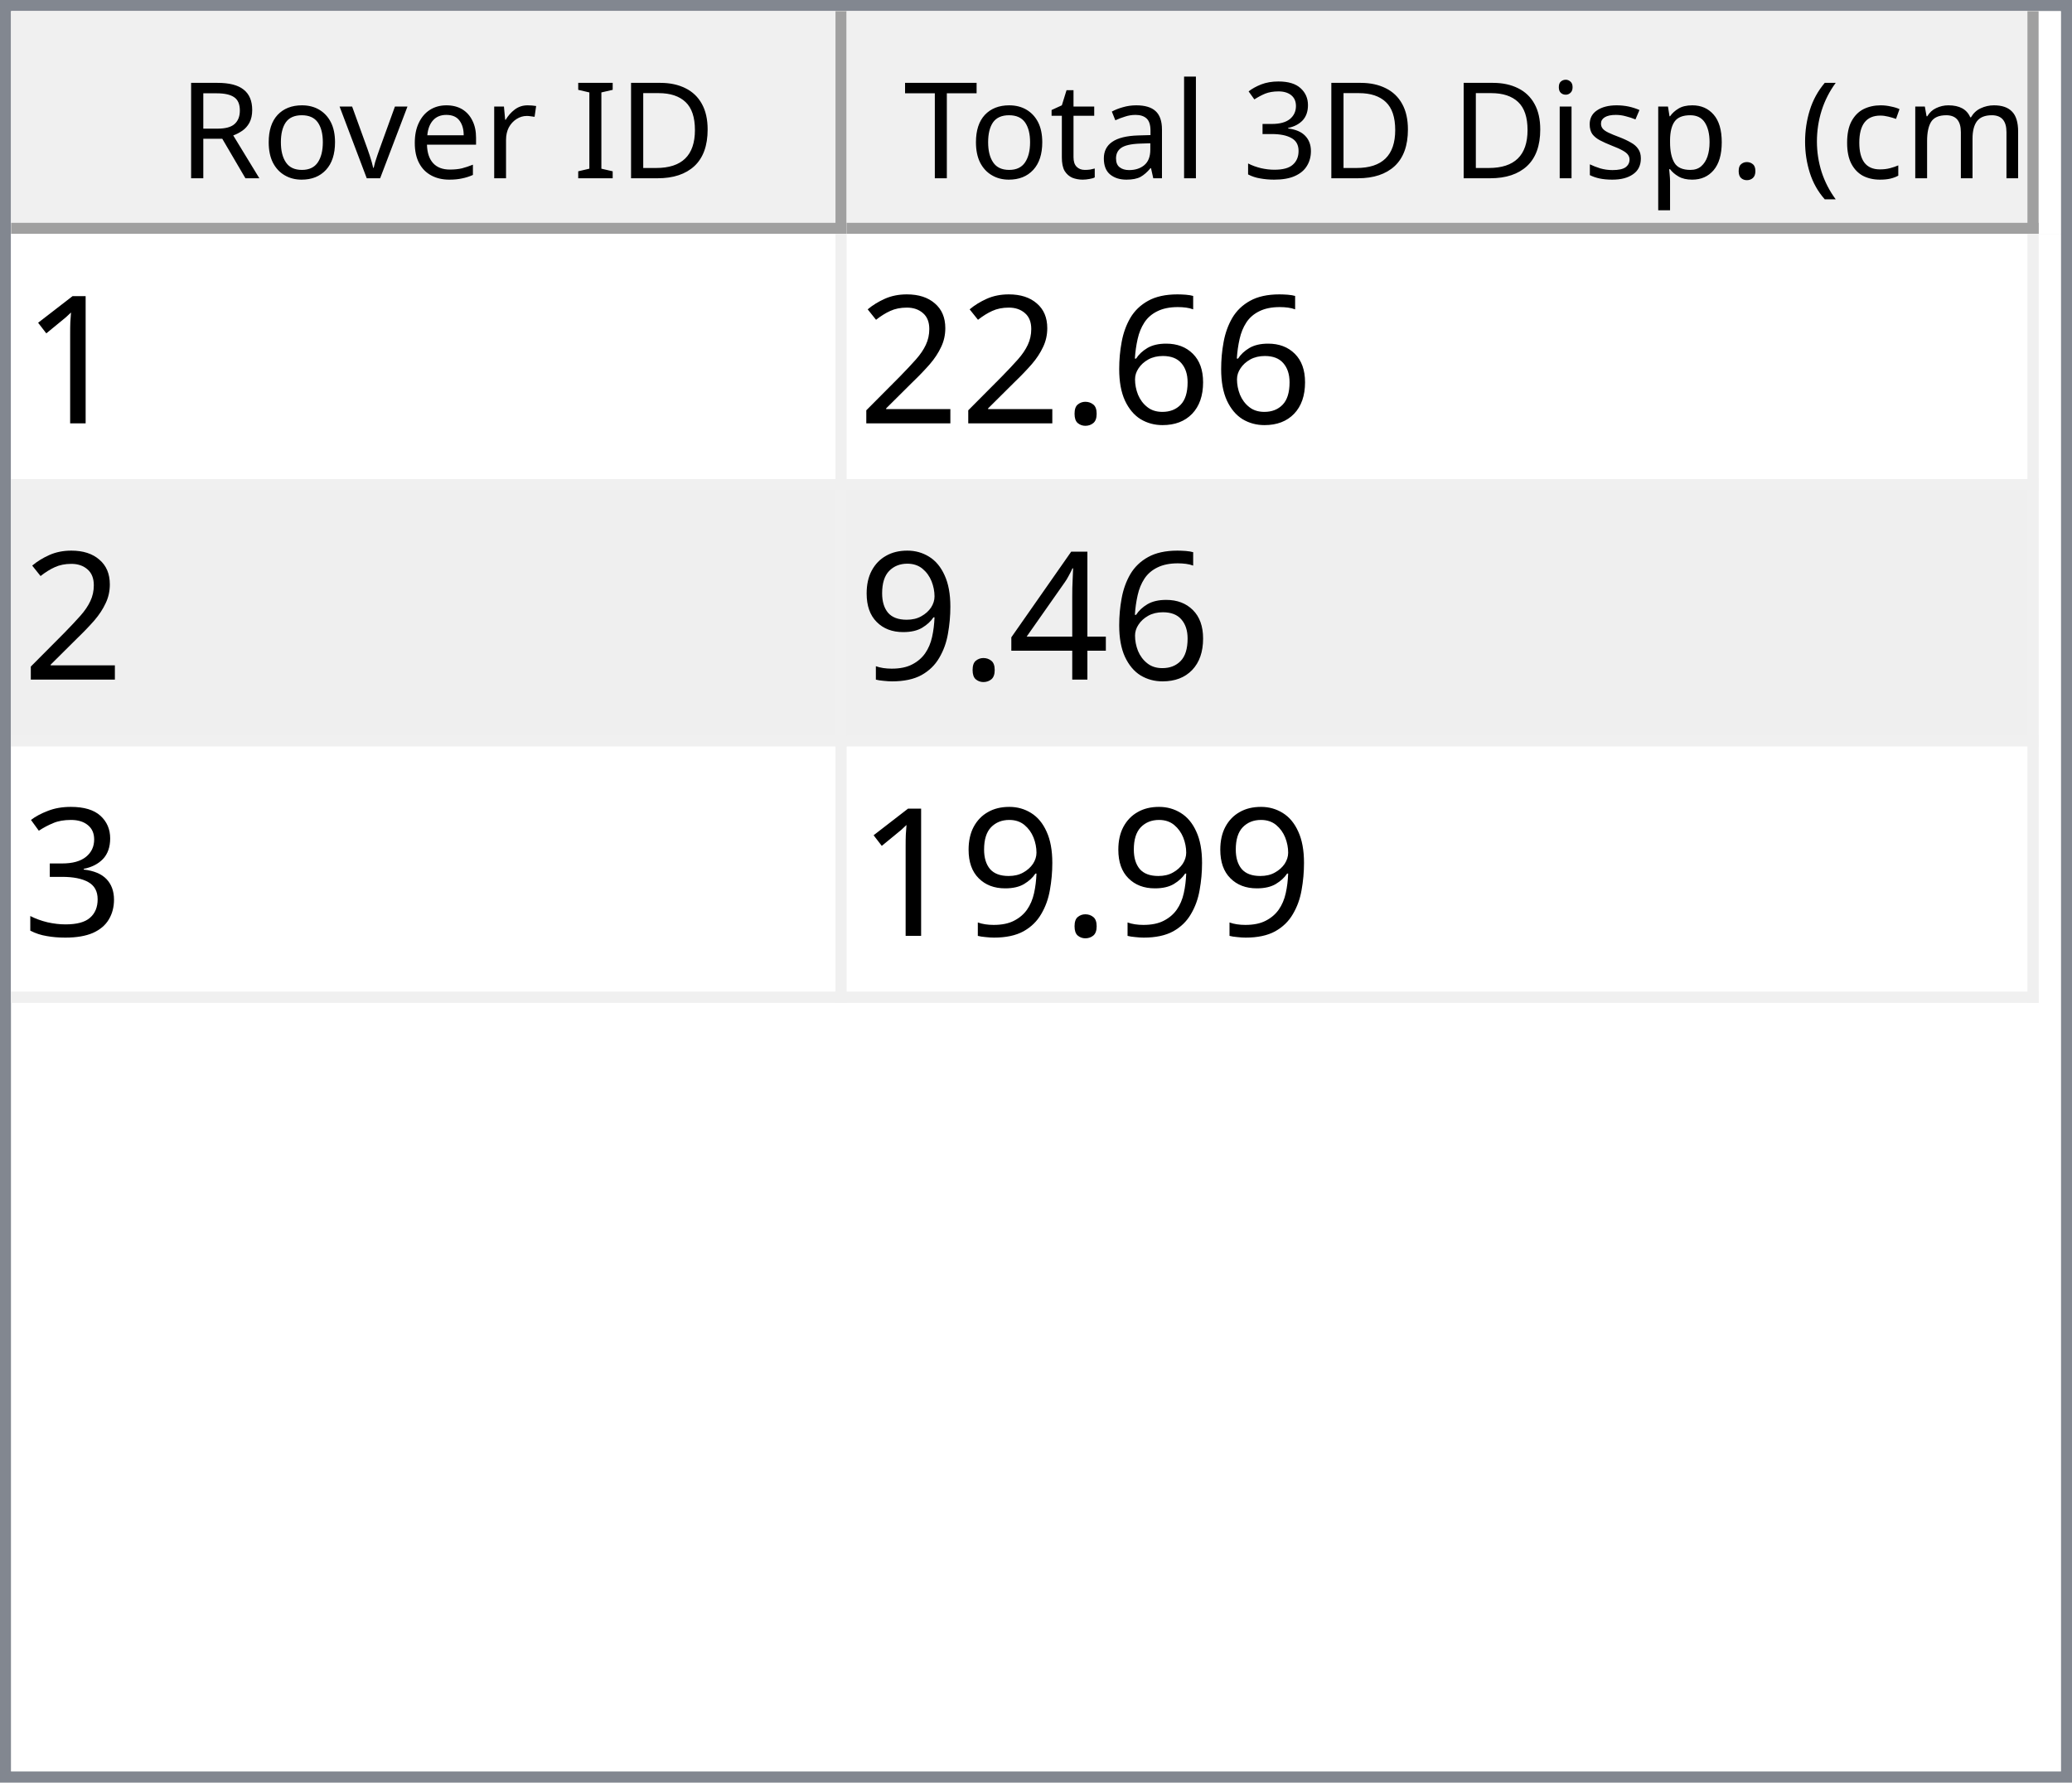
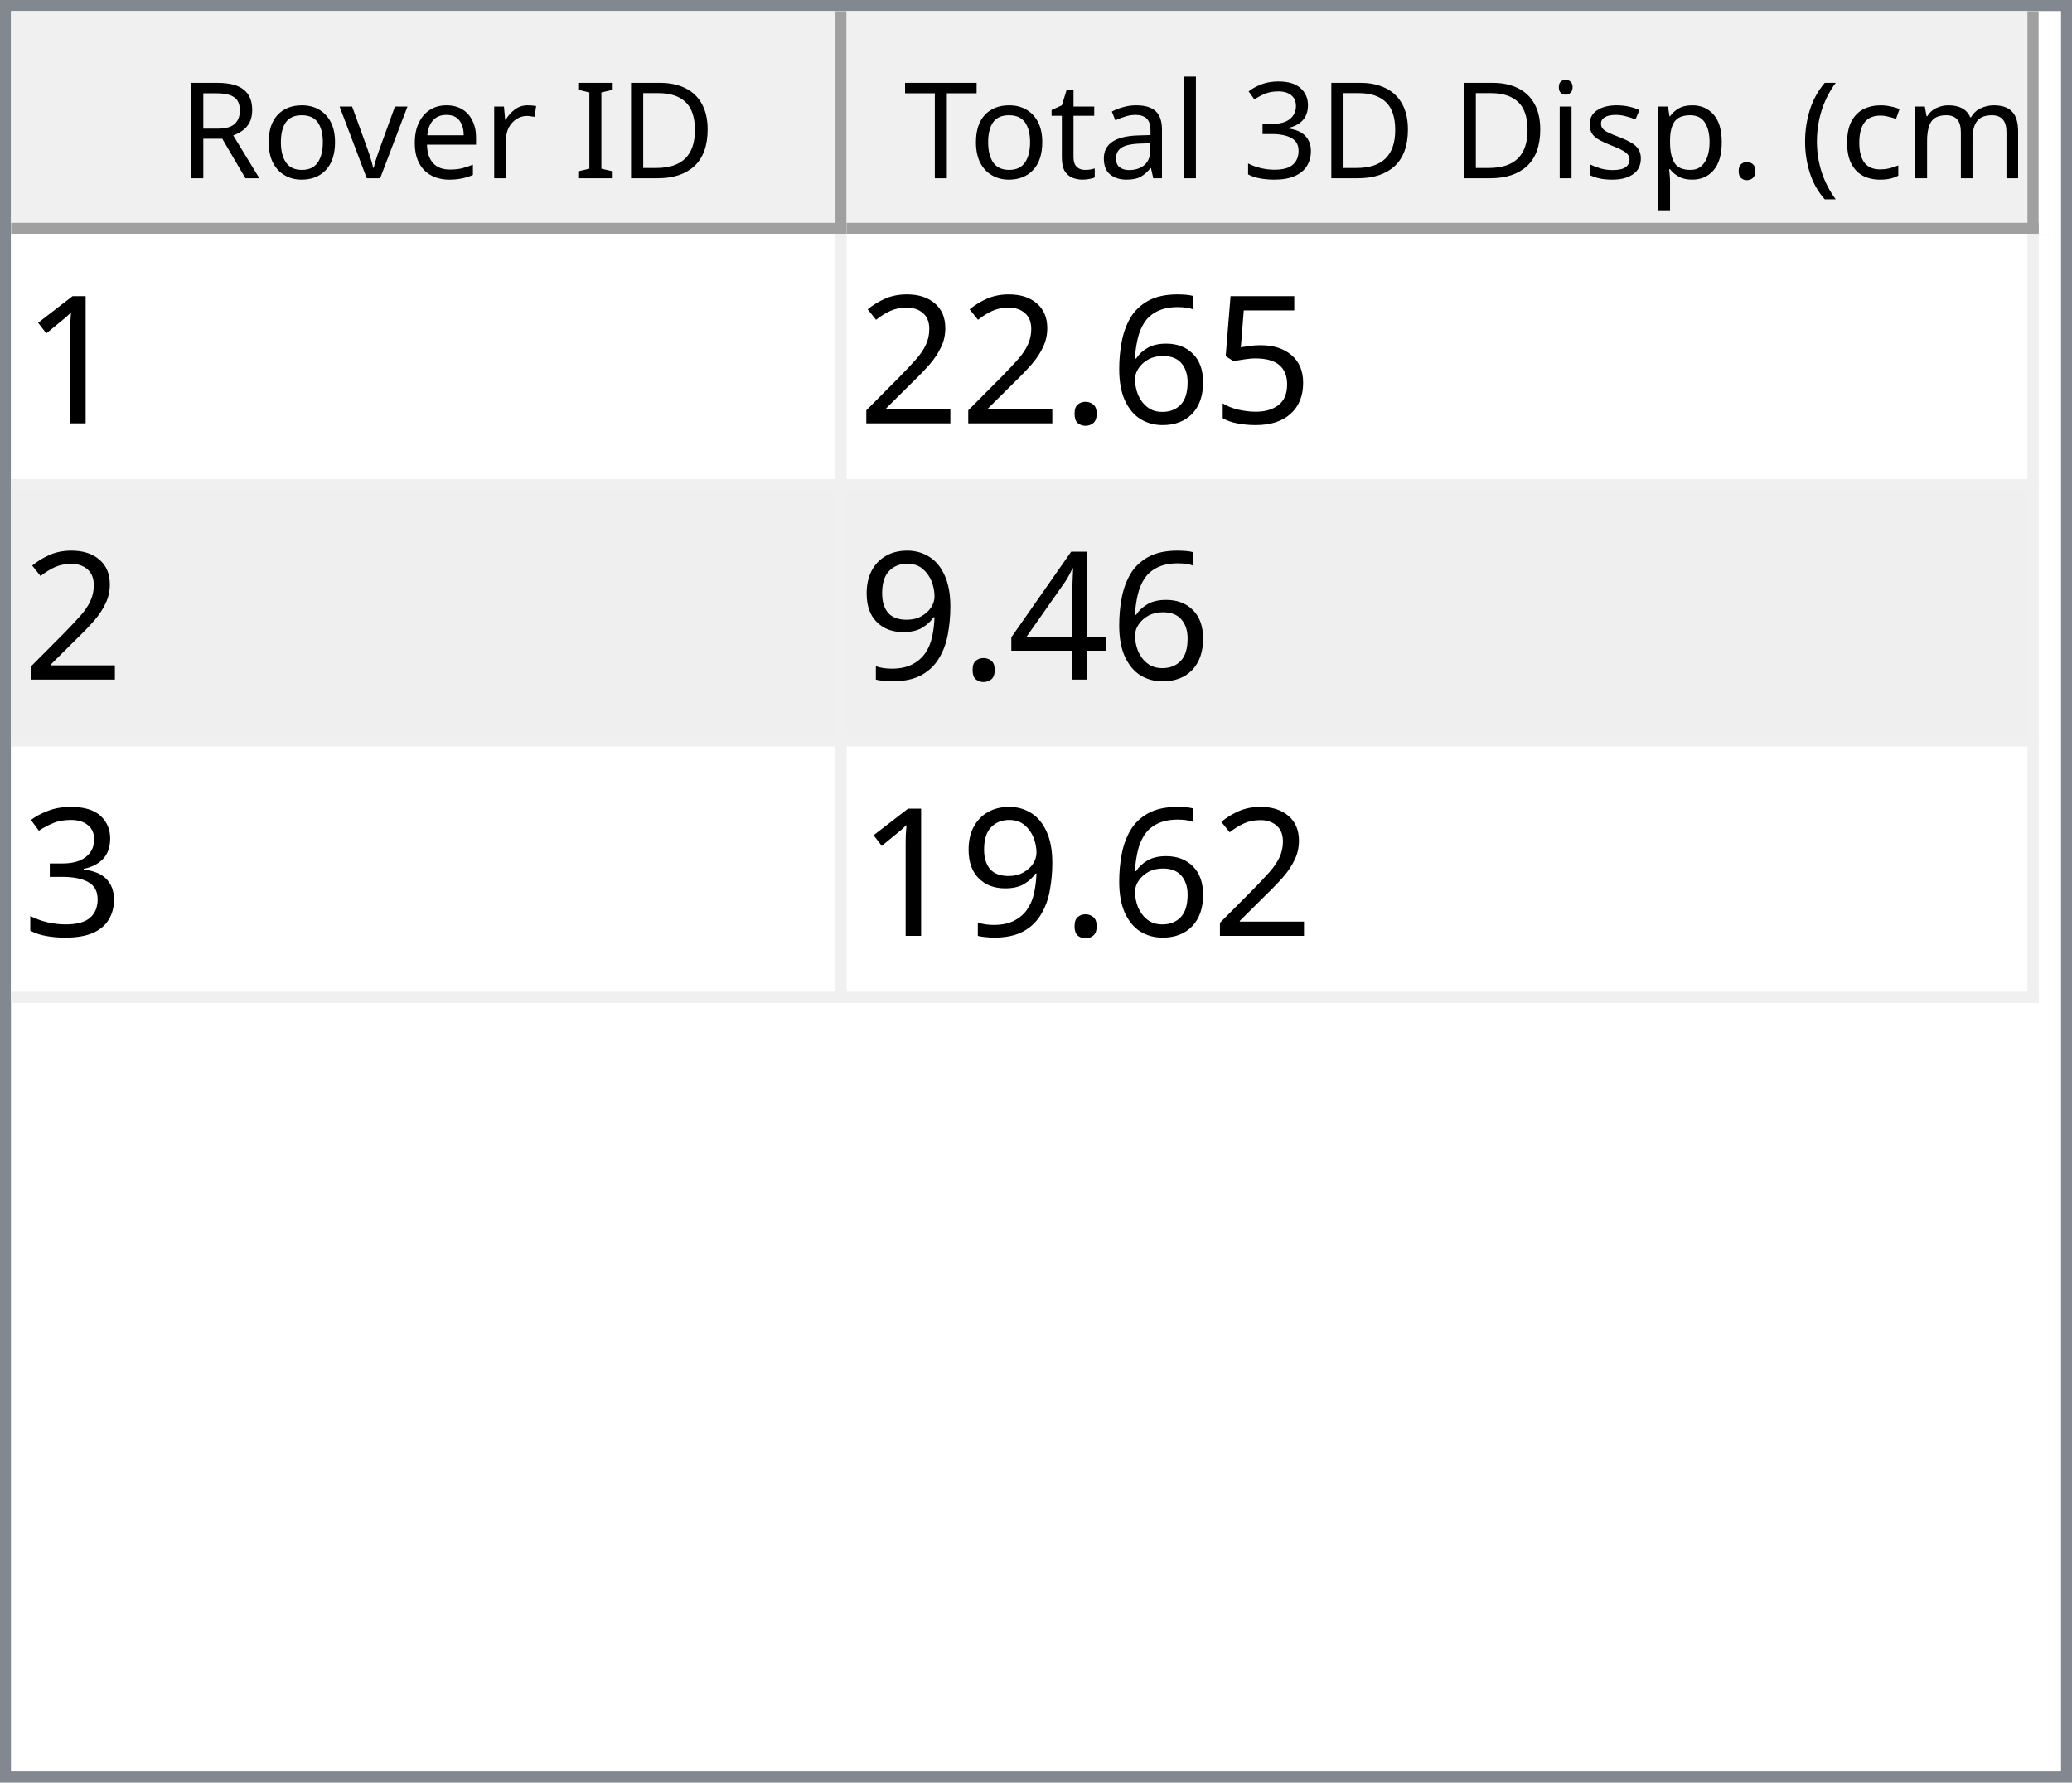
<svg xmlns="http://www.w3.org/2000/svg" style="fill-opacity:1; color-rendering:auto; color-interpolation:auto; text-rendering:auto; stroke:black; stroke-linecap:square; stroke-miterlimit:10; shape-rendering:auto; stroke-opacity:1; fill:black; stroke-dasharray:none; font-weight:normal; stroke-width:1; font-family:'Dialog'; font-style:normal; stroke-linejoin:miter; font-size:12px; stroke-dashoffset:0; image-rendering:auto;" width="186" height="160">
  <defs id="genericDefs" />
  <g>
    <defs id="defs1">
      <clipPath clipPathUnits="userSpaceOnUse" id="clipPath1">
        <path d="M0 0 L186 0 L186 160 L0 160 L0 0 Z" />
      </clipPath>
      <clipPath clipPathUnits="userSpaceOnUse" id="clipPath2">
        <path d="M0 0 L0 160 L186 160 L186 0 Z" />
      </clipPath>
      <clipPath clipPathUnits="userSpaceOnUse" id="clipPath3">
        <path d="M0 0 L0 20 L184 20 L184 0 Z" />
      </clipPath>
      <clipPath clipPathUnits="userSpaceOnUse" id="clipPath4">
        <path d="M0 0 L0 20 L75 20 L75 0 Z" />
      </clipPath>
      <clipPath clipPathUnits="userSpaceOnUse" id="clipPath5">
        <path d="M1 1 L1 19 L74 19 L74 1 Z" />
      </clipPath>
      <clipPath clipPathUnits="userSpaceOnUse" id="clipPath6">
        <path d="M0 0 L0 18 L73 18 L73 0 Z" />
      </clipPath>
      <clipPath clipPathUnits="userSpaceOnUse" id="clipPath7">
        <path d="M-0.5 -0.5 L-0.5 19.5 L74.5 19.5 L74.5 -0.5 Z" />
      </clipPath>
      <clipPath clipPathUnits="userSpaceOnUse" id="clipPath8">
        <path d="M0 0 L0 20 L107 20 L107 0 Z" />
      </clipPath>
      <clipPath clipPathUnits="userSpaceOnUse" id="clipPath9">
        <path d="M1 1 L1 19 L106 19 L106 1 Z" />
      </clipPath>
      <clipPath clipPathUnits="userSpaceOnUse" id="clipPath10">
        <path d="M0 0 L0 18 L105 18 L105 0 Z" />
      </clipPath>
      <clipPath clipPathUnits="userSpaceOnUse" id="clipPath11">
        <path d="M-0.5 -0.5 L-0.5 19.5 L106.5 19.5 L106.5 -0.5 Z" />
      </clipPath>
      <clipPath clipPathUnits="userSpaceOnUse" id="clipPath12">
        <path d="M0 0 L0 138 L184 138 L184 0 Z" />
      </clipPath>
      <clipPath clipPathUnits="userSpaceOnUse" id="clipPath13">
        <path d="M0 0 L0 69 L182 69 L182 0 Z" />
      </clipPath>
      <clipPath clipPathUnits="userSpaceOnUse" id="clipPath14">
        <path d="M-0.5 -0.5 L-0.5 68.5 L181.5 68.5 L181.5 -0.5 Z" />
      </clipPath>
      <clipPath clipPathUnits="userSpaceOnUse" id="clipPath15">
        <path d="M0 0 L0 22 L74 22 L74 0 Z" />
      </clipPath>
      <clipPath clipPathUnits="userSpaceOnUse" id="clipPath16">
        <path d="M0 0 L0 22 L106 22 L106 0 Z" />
      </clipPath>
      <font horiz-adv-x="64.551" id="font1">
        <font-face ascent="107.91" descent="25.098" units-per-em="100" style="font-style:normal; font-family:Segoe UI; font-weight:normal;" />
        <missing-glyph horiz-adv-x="64.551" d="M8.109 0 L8.109 68.266 L56.453 68.266 L56.453 0 L8.109 0 ZM15.328 7.234 L49.219 7.234 L49.219 61.031 L15.328 61.031 L15.328 7.234 Z" />
        <glyph unicode="D" horiz-adv-x="70.117" d="M9.188 0 L9.188 70.016 L28.516 70.016 Q65.531 70.016 65.531 35.891 Q65.531 19.672 55.25 9.836 Q44.969 0 27.734 0 L9.188 0 ZM17.391 62.594 L17.391 7.422 L27.828 7.422 Q41.609 7.422 49.273 14.797 Q56.938 22.172 56.938 35.688 Q56.938 62.594 28.328 62.594 L17.391 62.594 Z" />
        <glyph unicode="I" horiz-adv-x="26.611" d="M17.391 0 L9.188 0 L9.188 70.016 L17.391 70.016 L17.391 0 Z" />
        <glyph unicode=" " horiz-adv-x="27.393" d="" />
        <glyph unicode="r" horiz-adv-x="34.766" d="M34.188 41.891 Q32.078 43.5 28.125 43.5 Q23 43.5 19.555 38.672 Q16.109 33.844 16.109 25.484 L16.109 0 L8.109 0 L8.109 50 L16.109 50 L16.109 39.703 L16.312 39.703 Q18.016 44.969 21.531 47.922 Q25.047 50.875 29.391 50.875 Q32.516 50.875 34.188 50.203 L34.188 41.891 Z" />
        <glyph unicode="e" horiz-adv-x="52.295" d="M48.297 23 L12.984 23 Q13.188 14.656 17.484 10.109 Q21.781 5.562 29.297 5.562 Q37.75 5.562 44.828 11.141 L44.828 3.609 Q38.234 -1.172 27.391 -1.172 Q16.797 -1.172 10.742 5.641 Q4.688 12.453 4.688 24.812 Q4.688 36.469 11.305 43.82 Q17.922 51.172 27.734 51.172 Q37.547 51.172 42.922 44.828 Q48.297 38.484 48.297 27.203 L48.297 23 ZM40.094 29.781 Q40.047 36.719 36.75 40.578 Q33.453 44.438 27.594 44.438 Q21.922 44.438 17.969 40.383 Q14.016 36.328 13.094 29.781 L40.094 29.781 Z" />
        <glyph unicode="v" horiz-adv-x="47.9" d="M47.406 50 L27.484 0 L19.625 0 L0.688 50 L9.469 50 L22.172 13.672 Q23.578 9.672 23.922 6.688 L24.125 6.688 Q24.609 10.453 25.688 13.484 L38.969 50 L47.406 50 Z" />
        <glyph unicode="o" horiz-adv-x="58.594" d="M29 -1.172 Q17.922 -1.172 11.305 5.836 Q4.688 12.844 4.688 24.422 Q4.688 37.016 11.57 44.094 Q18.453 51.172 30.172 51.172 Q41.359 51.172 47.633 44.289 Q53.906 37.406 53.906 25.203 Q53.906 13.234 47.141 6.031 Q40.375 -1.172 29 -1.172 ZM29.594 44.438 Q21.875 44.438 17.383 39.188 Q12.891 33.938 12.891 24.703 Q12.891 15.828 17.43 10.695 Q21.969 5.562 29.594 5.562 Q37.359 5.562 41.531 10.594 Q45.703 15.625 45.703 24.906 Q45.703 34.281 41.531 39.359 Q37.359 44.438 29.594 44.438 Z" />
        <glyph unicode="R" horiz-adv-x="59.814" d="M59.375 0 L49.609 0 L37.891 19.625 Q36.281 22.359 34.766 24.289 Q33.25 26.219 31.664 27.438 Q30.078 28.656 28.25 29.219 Q26.422 29.781 24.125 29.781 L17.391 29.781 L17.391 0 L9.188 0 L9.188 70.016 L30.078 70.016 Q34.672 70.016 38.555 68.867 Q42.438 67.719 45.289 65.375 Q48.141 63.031 49.758 59.547 Q51.375 56.062 51.375 51.375 Q51.375 47.703 50.273 44.656 Q49.172 41.609 47.148 39.211 Q45.125 36.812 42.266 35.133 Q39.406 33.453 35.844 32.516 L35.844 32.328 Q37.594 31.547 38.891 30.547 Q40.188 29.547 41.359 28.18 Q42.531 26.812 43.68 25.078 Q44.828 23.344 46.234 21.047 L59.375 0 ZM17.391 62.594 L17.391 37.203 L28.516 37.203 Q31.594 37.203 34.203 38.133 Q36.812 39.062 38.719 40.797 Q40.625 42.531 41.703 45.047 Q42.781 47.562 42.781 50.688 Q42.781 56.297 39.141 59.445 Q35.5 62.594 28.609 62.594 L17.391 62.594 Z" />
        <glyph unicode=")" horiz-adv-x="30.176" d="M8.297 -15.922 L1.172 -15.922 Q16.406 2.344 16.406 26.812 Q16.406 51.469 1.078 70.016 L8.297 70.016 Q23.531 52.156 23.531 26.703 Q23.531 1.375 8.297 -15.922 Z" />
        <glyph unicode="m" horiz-adv-x="86.133" d="M79.109 0 L71.094 0 L71.094 28.719 Q71.094 37.016 68.531 40.727 Q65.969 44.438 59.906 44.438 Q54.781 44.438 51.195 39.75 Q47.609 35.062 47.609 28.516 L47.609 0 L39.594 0 L39.594 29.688 Q39.594 44.438 28.219 44.438 Q22.953 44.438 19.531 40.016 Q16.109 35.594 16.109 28.516 L16.109 0 L8.109 0 L8.109 50 L16.109 50 L16.109 42.094 L16.312 42.094 Q21.625 51.172 31.844 51.172 Q36.969 51.172 40.773 48.312 Q44.578 45.453 46 40.828 Q51.562 51.172 62.594 51.172 Q79.109 51.172 79.109 30.812 L79.109 0 Z" />
        <glyph unicode="c" horiz-adv-x="46.191" d="M42.188 2.297 Q36.422 -1.172 28.516 -1.172 Q17.828 -1.172 11.258 5.789 Q4.688 12.75 4.688 23.828 Q4.688 36.188 11.766 43.68 Q18.844 51.172 30.672 51.172 Q37.25 51.172 42.281 48.734 L42.281 40.531 Q36.719 44.438 30.375 44.438 Q22.703 44.438 17.797 38.945 Q12.891 33.453 12.891 24.516 Q12.891 15.719 17.508 10.641 Q22.125 5.562 29.891 5.562 Q36.422 5.562 42.188 9.906 L42.188 2.297 Z" />
        <glyph unicode="(" horiz-adv-x="30.176" d="M29.109 -15.922 L21.969 -15.922 Q6.844 1.375 6.844 26.703 Q6.844 52.156 21.969 70.016 L29.203 70.016 Q13.875 51.469 13.875 26.812 Q13.875 2.344 29.109 -15.922 Z" />
        <glyph unicode="." horiz-adv-x="21.68" d="M10.891 -1.078 Q8.641 -1.078 7.055 0.539 Q5.469 2.156 5.469 4.391 Q5.469 6.641 7.055 8.273 Q8.641 9.906 10.891 9.906 Q13.188 9.906 14.797 8.273 Q16.406 6.641 16.406 4.391 Q16.406 2.156 14.797 0.539 Q13.188 -1.078 10.891 -1.078 Z" />
        <glyph unicode="p" horiz-adv-x="58.789" d="M16.312 7.234 L16.109 7.234 L16.109 -23 L8.109 -23 L8.109 50 L16.109 50 L16.109 41.219 L16.312 41.219 Q22.219 51.172 33.594 51.172 Q43.266 51.172 48.688 44.461 Q54.109 37.75 54.109 26.469 Q54.109 13.922 48 6.375 Q41.891 -1.172 31.297 -1.172 Q21.578 -1.172 16.312 7.234 ZM16.109 27.391 L16.109 20.406 Q16.109 14.203 20.141 9.883 Q24.172 5.562 30.375 5.562 Q37.641 5.562 41.773 11.133 Q45.906 16.703 45.906 26.609 Q45.906 34.969 42.047 39.703 Q38.188 44.438 31.594 44.438 Q24.609 44.438 20.359 39.578 Q16.109 34.719 16.109 27.391 Z" />
        <glyph unicode="s" horiz-adv-x="42.432" d="M5.078 1.812 L5.078 10.406 Q11.625 5.562 19.484 5.562 Q30.031 5.562 30.031 12.594 Q30.031 14.594 29.125 15.992 Q28.219 17.391 26.68 18.461 Q25.141 19.531 23.07 20.383 Q21 21.234 18.609 22.172 Q15.281 23.484 12.766 24.828 Q10.25 26.172 8.57 27.859 Q6.891 29.547 6.031 31.695 Q5.172 33.844 5.172 36.719 Q5.172 40.234 6.789 42.945 Q8.406 45.656 11.086 47.484 Q13.766 49.312 17.211 50.242 Q20.656 51.172 24.312 51.172 Q30.812 51.172 35.938 48.922 L35.938 40.828 Q30.422 44.438 23.25 44.438 Q21 44.438 19.195 43.922 Q17.391 43.406 16.094 42.477 Q14.797 41.547 14.086 40.258 Q13.375 38.969 13.375 37.406 Q13.375 35.453 14.086 34.133 Q14.797 32.812 16.164 31.789 Q17.531 30.766 19.484 29.938 Q21.438 29.109 23.922 28.125 Q27.25 26.859 29.883 25.516 Q32.516 24.172 34.375 22.484 Q36.234 20.797 37.234 18.602 Q38.234 16.406 38.234 13.375 Q38.234 9.672 36.602 6.938 Q34.969 4.203 32.234 2.398 Q29.5 0.594 25.93 -0.289 Q22.359 -1.172 18.453 -1.172 Q10.75 -1.172 5.078 1.812 Z" />
        <glyph unicode="i" horiz-adv-x="24.219" d="M12.203 62.703 Q10.062 62.703 8.547 64.164 Q7.031 65.625 7.031 67.875 Q7.031 70.125 8.547 71.609 Q10.062 73.094 12.203 73.094 Q14.406 73.094 15.945 71.609 Q17.484 70.125 17.484 67.875 Q17.484 65.719 15.945 64.211 Q14.406 62.703 12.203 62.703 ZM16.109 0 L8.109 0 L8.109 50 L16.109 50 L16.109 0 Z" />
        <glyph unicode="3" horiz-adv-x="53.906" d="M46.531 19.828 Q46.531 15.094 44.75 11.211 Q42.969 7.328 39.719 4.57 Q36.469 1.812 31.93 0.297 Q27.391 -1.219 21.922 -1.219 Q11.922 -1.219 6 2.594 L6 11.188 Q13.094 5.609 22.219 5.609 Q25.875 5.609 28.828 6.539 Q31.781 7.469 33.906 9.227 Q36.031 10.984 37.18 13.477 Q38.328 15.969 38.328 19.094 Q38.328 32.812 18.797 32.812 L12.984 32.812 L12.984 39.594 L18.5 39.594 Q35.797 39.594 35.797 52.484 Q35.797 64.406 22.609 64.406 Q15.188 64.406 8.688 59.422 L8.688 67.188 Q15.375 71.188 24.609 71.188 Q29 71.188 32.57 69.969 Q36.141 68.75 38.68 66.555 Q41.219 64.359 42.609 61.281 Q44 58.203 44 54.5 Q44 40.672 30.031 36.719 L30.031 36.531 Q33.594 36.141 36.625 34.797 Q39.656 33.453 41.852 31.305 Q44.047 29.156 45.289 26.25 Q46.531 23.344 46.531 19.828 Z" />
        <glyph unicode="l" horiz-adv-x="24.219" d="M16.109 0 L8.109 0 L8.109 74.031 L16.109 74.031 L16.109 0 Z" />
        <glyph unicode="a" horiz-adv-x="50.879" d="M43.891 0 L35.891 0 L35.891 7.812 L35.688 7.812 Q30.469 -1.172 20.312 -1.172 Q12.844 -1.172 8.617 2.781 Q4.391 6.734 4.391 13.281 Q4.391 27.297 20.906 29.594 L35.891 31.688 Q35.891 44.438 25.594 44.438 Q16.547 44.438 9.281 38.281 L9.281 46.484 Q16.656 51.172 26.266 51.172 Q43.891 51.172 43.891 32.516 L43.891 0 ZM35.891 25.297 L23.828 23.641 Q18.266 22.859 15.43 20.875 Q12.594 18.891 12.594 13.875 Q12.594 10.203 15.211 7.883 Q17.828 5.562 22.172 5.562 Q28.125 5.562 32.008 9.742 Q35.891 13.922 35.891 20.312 L35.891 25.297 Z" />
        <glyph unicode="t" horiz-adv-x="33.887" d="M31.297 0.484 Q28.469 -1.078 23.828 -1.078 Q10.688 -1.078 10.688 13.578 L10.688 43.172 L2.094 43.172 L2.094 50 L10.688 50 L10.688 62.203 L18.703 64.797 L18.703 50 L31.297 50 L31.297 43.172 L18.703 43.172 L18.703 14.984 Q18.703 9.969 20.414 7.82 Q22.125 5.672 26.078 5.672 Q29.109 5.672 31.297 7.328 L31.297 0.484 Z" />
        <glyph unicode="T" horiz-adv-x="52.393" d="M50.594 62.594 L30.375 62.594 L30.375 0 L22.172 0 L22.172 62.594 L2 62.594 L2 70.016 L50.594 70.016 L50.594 62.594 Z" />
      </font>
      <font horiz-adv-x="75.0" id="font2">
        <font-face ascent="100.537" descent="21.973" units-per-em="100" style="font-style:normal; font-family:sans-serif; font-weight:normal;" />
        <missing-glyph horiz-adv-x="75.0" d="M12.5 0 L12.5 62.5 L62.5 62.5 L62.5 0 L12.5 0 ZM14.062 1.562 L60.938 1.562 L60.938 60.938 L14.062 60.938 L14.062 1.562 Z" />
        <glyph unicode="1" horiz-adv-x="55.615" d="M37.25 0 L28.469 0 L28.469 56 Q25.297 52.984 20.141 49.953 Q14.984 46.922 10.891 45.406 L10.891 53.906 Q18.266 57.375 23.781 62.305 Q29.297 67.234 31.594 71.875 L37.25 71.875 L37.25 0 Z" />
+         <glyph unicode="5" horiz-adv-x="55.615" d="M4.156 18.75 L13.375 19.531 Q14.406 12.797 18.141 9.398 Q21.875 6 27.156 6 Q33.5 6 37.891 10.789 Q42.281 15.578 42.281 23.484 Q42.281 31 38.062 35.352 Q33.844 39.703 27 39.703 Q22.75 39.703 19.336 37.773 Q15.922 35.844 13.969 32.766 L5.719 33.844 L12.641 70.609 L48.25 70.609 L48.25 62.203 L19.672 62.203 L15.828 42.969 Q22.266 47.469 29.344 47.469 Q38.719 47.469 45.164 40.969 Q51.609 34.469 51.609 24.266 Q51.609 14.547 45.953 7.469 Q39.062 -1.219 27.156 -1.219 Q17.391 -1.219 11.211 4.25 Q5.031 9.719 4.156 18.75 Z" />
        <glyph unicode="6" horiz-adv-x="55.615" d="M49.75 54.047 L41.016 53.375 Q39.844 58.547 37.703 60.891 Q34.125 64.656 28.906 64.656 Q24.703 64.656 21.531 62.312 Q17.391 59.281 14.992 53.469 Q12.594 47.656 12.5 36.922 Q15.672 41.75 20.266 44.094 Q24.859 46.438 29.891 46.438 Q38.672 46.438 44.852 39.969 Q51.031 33.5 51.031 23.25 Q51.031 16.5 48.125 10.719 Q45.219 4.938 40.141 1.859 Q35.062 -1.219 28.609 -1.219 Q17.625 -1.219 10.695 6.859 Q3.766 14.938 3.766 33.5 Q3.766 54.25 11.422 63.672 Q18.109 71.875 29.438 71.875 Q37.891 71.875 43.289 67.141 Q48.688 62.406 49.75 54.047 ZM13.875 23.188 Q13.875 18.656 15.797 14.508 Q17.719 10.359 21.188 8.18 Q24.656 6 28.469 6 Q34.031 6 38.039 10.492 Q42.047 14.984 42.047 22.703 Q42.047 30.125 38.086 34.398 Q34.125 38.672 28.125 38.672 Q22.172 38.672 18.023 34.398 Q13.875 30.125 13.875 23.188 Z" />
        <glyph unicode="." horiz-adv-x="27.783" d="M9.078 0 L9.078 10.016 L19.094 10.016 L19.094 0 L9.078 0 Z" />
        <glyph unicode="2" horiz-adv-x="55.615" d="M50.344 8.453 L50.344 0 L3.031 0 Q2.938 3.172 4.047 6.109 Q5.859 10.938 9.836 15.625 Q13.812 20.312 21.344 26.469 Q33.016 36.031 37.117 41.625 Q41.219 47.219 41.219 52.203 Q41.219 57.422 37.477 61.008 Q33.734 64.594 27.734 64.594 Q21.391 64.594 17.578 60.789 Q13.766 56.984 13.719 50.25 L4.688 51.172 Q5.609 61.281 11.664 66.578 Q17.719 71.875 27.938 71.875 Q38.234 71.875 44.242 66.164 Q50.25 60.453 50.25 52 Q50.25 47.703 48.492 43.555 Q46.734 39.406 42.656 34.812 Q38.578 30.219 29.109 22.219 Q21.188 15.578 18.945 13.211 Q16.703 10.844 15.234 8.453 L50.344 8.453 Z" />
        <glyph unicode="4" horiz-adv-x="55.615" d="M32.328 0 L32.328 17.141 L1.266 17.141 L1.266 25.203 L33.938 71.578 L41.109 71.578 L41.109 25.203 L50.781 25.203 L50.781 17.141 L41.109 17.141 L41.109 0 L32.328 0 ZM32.328 25.203 L32.328 57.469 L9.906 25.203 L32.328 25.203 Z" />
        <glyph unicode="9" horiz-adv-x="55.615" d="M5.469 16.547 L13.922 17.328 Q14.984 11.375 18.016 8.688 Q21.047 6 25.781 6 Q29.828 6 32.883 7.859 Q35.938 9.719 37.891 12.82 Q39.844 15.922 41.164 21.195 Q42.484 26.469 42.484 31.938 Q42.484 32.516 42.438 33.688 Q39.797 29.5 35.234 26.883 Q30.672 24.266 25.344 24.266 Q16.453 24.266 10.305 30.711 Q4.156 37.156 4.156 47.703 Q4.156 58.594 10.578 65.234 Q17 71.875 26.656 71.875 Q33.641 71.875 39.43 68.117 Q45.219 64.359 48.219 57.398 Q51.219 50.438 51.219 37.25 Q51.219 23.531 48.242 15.406 Q45.266 7.281 39.383 3.031 Q33.5 -1.219 25.594 -1.219 Q17.188 -1.219 11.867 3.445 Q6.547 8.109 5.469 16.547 ZM41.453 48.141 Q41.453 55.719 37.43 60.156 Q33.406 64.594 27.734 64.594 Q21.875 64.594 17.531 59.812 Q13.188 55.031 13.188 47.406 Q13.188 40.578 17.312 36.305 Q21.438 32.031 27.484 32.031 Q33.594 32.031 37.523 36.305 Q41.453 40.578 41.453 48.141 Z" />
        <glyph unicode="3" horiz-adv-x="55.615" d="M4.203 18.891 L12.984 20.062 Q14.5 12.594 18.141 9.297 Q21.781 6 27 6 Q33.203 6 37.477 10.297 Q41.75 14.594 41.75 20.953 Q41.75 27 37.797 30.93 Q33.844 34.859 27.734 34.859 Q25.25 34.859 21.531 33.891 L22.516 41.609 Q23.391 41.5 23.922 41.5 Q29.547 41.5 34.039 44.43 Q38.531 47.359 38.531 53.469 Q38.531 58.297 35.258 61.477 Q31.984 64.656 26.812 64.656 Q21.688 64.656 18.266 61.43 Q14.844 58.203 13.875 51.766 L5.078 53.328 Q6.688 62.156 12.398 67.016 Q18.109 71.875 26.609 71.875 Q32.469 71.875 37.398 69.359 Q42.328 66.844 44.945 62.5 Q47.562 58.156 47.562 53.266 Q47.562 48.641 45.07 44.828 Q42.578 41.016 37.703 38.766 Q44.047 37.312 47.562 32.695 Q51.078 28.078 51.078 21.141 Q51.078 11.766 44.242 5.25 Q37.406 -1.266 26.953 -1.266 Q17.531 -1.266 11.305 4.352 Q5.078 9.969 4.203 18.891 Z" />
      </font>
    </defs>
    <g style="fill:white; stroke:white;">
      <rect x="0" y="0" width="186" style="clip-path:url(#clipPath1); stroke:none;" height="160" />
    </g>
    <g style="fill:white; text-rendering:optimizeSpeed; color-rendering:optimizeSpeed; image-rendering:optimizeSpeed; shape-rendering:crispEdges; stroke:white; color-interpolation:sRGB;">
      <rect x="0" width="186" height="160" y="0" style="stroke:none;" />
      <path style="stroke:none;" d="M0 160 L186 160 L186 0 L0 0 Z" />
    </g>
    <g style="fill:rgb(240,240,240); font-family:'Segoe UI'; stroke:rgb(240,240,240);">
      <rect x="0" y="0" width="186" style="clip-path:url(#clipPath2); stroke:none;" height="160" />
    </g>
    <g style="fill:rgb(130,135,144); font-family:'Segoe UI'; stroke:rgb(130,135,144);">
      <path d="M0 0 L186 0 L186 160 L0 160 L0 0 ZM1 1 L185 1 L185 159 L1 159 L1 1 Z" style="fill-rule:evenodd; clip-path:url(#clipPath2); stroke:none;" />
    </g>
    <g style="fill:white; font-family:'Segoe UI'; stroke:white;" transform="translate(1,1)">
      <rect x="0" y="0" width="184" style="clip-path:url(#clipPath3); stroke:none;" height="20" />
    </g>
    <g style="fill:rgb(240,240,240); font-family:'Segoe UI'; stroke:rgb(240,240,240);" transform="translate(1,1)">
      <rect x="0" y="0" width="75" style="clip-path:url(#clipPath4); stroke:none;" height="20" />
    </g>
    <g style="font-family:'Segoe UI';" transform="translate(2,2)">
      <text x="14" xml:space="preserve" y="14" style="clip-path:url(#clipPath6); stroke:none;">Rover ID</text>
    </g>
    <g style="fill:rgb(160,160,160); font-family:'Segoe UI'; stroke:rgb(160,160,160); stroke-linejoin:bevel;" transform="translate(1.5,1.5)">
      <line x1="74" x2="74" y1="0" style="fill:none; clip-path:url(#clipPath7);" y2="19" />
    </g>
    <g style="fill:rgb(160,160,160); font-family:'Segoe UI'; stroke:rgb(160,160,160); stroke-linejoin:bevel;" transform="matrix(1,0,0,1,1,1) translate(0.5,0.5)">
      <line x1="0" x2="74" y1="19" style="fill:none; clip-path:url(#clipPath7);" y2="19" />
    </g>
    <g style="fill:rgb(240,240,240); font-family:'Segoe UI'; stroke:rgb(240,240,240);" transform="translate(76,1)">
      <rect x="0" y="0" width="107" style="clip-path:url(#clipPath8); stroke:none;" height="20" />
    </g>
    <g style="font-family:'Segoe UI';" transform="translate(77,2)">
      <text x="1" xml:space="preserve" y="14" style="clip-path:url(#clipPath10); stroke:none;"> Total 3D Disp. (cm)</text>
    </g>
    <g style="fill:rgb(160,160,160); font-family:'Segoe UI'; stroke:rgb(160,160,160); stroke-linejoin:bevel;" transform="translate(76.5,1.5)">
      <line x1="106" x2="106" y1="0" style="fill:none; clip-path:url(#clipPath11);" y2="19" />
    </g>
    <g style="fill:rgb(160,160,160); font-family:'Segoe UI'; stroke:rgb(160,160,160); stroke-linejoin:bevel;" transform="matrix(1,0,0,1,76,1) translate(0.5,0.5)">
      <line x1="0" x2="106" y1="19" style="fill:none; clip-path:url(#clipPath11);" y2="19" />
    </g>
    <g style="fill:white; font-family:'Segoe UI'; stroke:white;" transform="translate(1,21)">
      <rect x="0" y="0" width="184" style="clip-path:url(#clipPath12); stroke:none;" height="138" />
    </g>
    <g style="fill:rgb(240,240,240); font-size:16px; font-family:sans-serif; stroke:rgb(240,240,240);" transform="translate(1,21)">
      <rect x="0" y="0" width="182" style="clip-path:url(#clipPath13); stroke:none;" height="69" />
      <line transform="translate(0.5,0.5)" x1="0" x2="181" y1="22" style="clip-path:url(#clipPath14); fill:none; stroke-linejoin:bevel;" y2="22" />
    </g>
    <g transform="matrix(1,0,0,1,1,21) translate(0.5,0.5)" style="fill:rgb(240,240,240); font-size:16px; font-family:sans-serif; stroke:rgb(240,240,240); stroke-linejoin:bevel;">
      <line x1="0" x2="181" y1="45" style="fill:none; clip-path:url(#clipPath14);" y2="45" />
    </g>
    <g transform="matrix(1,0,0,1,1,21) translate(0.5,0.5)" style="fill:rgb(240,240,240); font-size:16px; font-family:sans-serif; stroke:rgb(240,240,240); stroke-linejoin:bevel;">
      <line x1="0" x2="181" y1="68" style="fill:none; clip-path:url(#clipPath14);" y2="68" />
    </g>
    <g transform="matrix(1,0,0,1,1,21) translate(0.5,0.5)" style="fill:rgb(240,240,240); font-size:16px; font-family:sans-serif; stroke:rgb(240,240,240); stroke-linejoin:bevel;">
      <line x1="74" x2="74" y1="0" style="fill:none; clip-path:url(#clipPath14);" y2="68" />
    </g>
    <g transform="matrix(1,0,0,1,1,21) translate(0.5,0.5)" style="fill:rgb(240,240,240); font-size:16px; font-family:sans-serif; stroke:rgb(240,240,240); stroke-linejoin:bevel;">
      <line x1="181" x2="181" y1="0" style="fill:none; clip-path:url(#clipPath14);" y2="68" />
    </g>
    <g style="fill:white; font-size:16px; font-family:sans-serif; stroke:white;" transform="matrix(1,0,0,1,1,21)">
      <rect x="0" y="0" width="74" style="clip-path:url(#clipPath15); stroke:none;" height="22" />
      <text x="1" y="17" style="fill:black; clip-path:url(#clipPath15); stroke:none;" xml:space="preserve">1</text>
    </g>
    <g style="fill:white; font-size:16px; font-family:sans-serif; stroke:white;" transform="matrix(1,0,0,1,1,21) translate(75,0)">
      <rect x="0" y="0" width="106" style="clip-path:url(#clipPath16); stroke:none;" height="22" />
-       <text x="1" y="17" style="fill:black; clip-path:url(#clipPath16); stroke:none;" xml:space="preserve">22.66</text>
+       <text x="1" y="17" style="fill:black; clip-path:url(#clipPath16); stroke:none;" xml:space="preserve">22.65</text>
    </g>
    <g style="fill:rgb(239,239,239); font-size:16px; font-family:sans-serif; stroke:rgb(239,239,239);" transform="matrix(1,0,0,1,1,21) translate(0,23)">
      <rect x="0" y="0" width="74" style="clip-path:url(#clipPath15); stroke:none;" height="22" />
      <text x="1" y="17" style="fill:black; clip-path:url(#clipPath15); stroke:none;" xml:space="preserve">2</text>
    </g>
    <g style="fill:rgb(239,239,239); font-size:16px; font-family:sans-serif; stroke:rgb(239,239,239);" transform="matrix(1,0,0,1,1,21) translate(75,23)">
      <rect x="0" y="0" width="106" style="clip-path:url(#clipPath16); stroke:none;" height="22" />
      <text x="1" y="17" style="fill:black; clip-path:url(#clipPath16); stroke:none;" xml:space="preserve">9.46</text>
    </g>
    <g style="fill:white; font-size:16px; font-family:sans-serif; stroke:white;" transform="matrix(1,0,0,1,1,21) translate(0,46)">
      <rect x="0" y="0" width="74" style="clip-path:url(#clipPath15); stroke:none;" height="22" />
      <text x="1" y="17" style="fill:black; clip-path:url(#clipPath15); stroke:none;" xml:space="preserve">3</text>
    </g>
    <g style="fill:white; font-size:16px; font-family:sans-serif; stroke:white;" transform="matrix(1,0,0,1,1,21) translate(75,46)">
      <rect x="0" y="0" width="106" style="clip-path:url(#clipPath16); stroke:none;" height="22" />
-       <text x="1" y="17" style="fill:black; clip-path:url(#clipPath16); stroke:none;" xml:space="preserve">19.99</text>
+       <text x="1" y="17" style="fill:black; clip-path:url(#clipPath16); stroke:none;" xml:space="preserve">19.62</text>
    </g>
  </g>
</svg>
